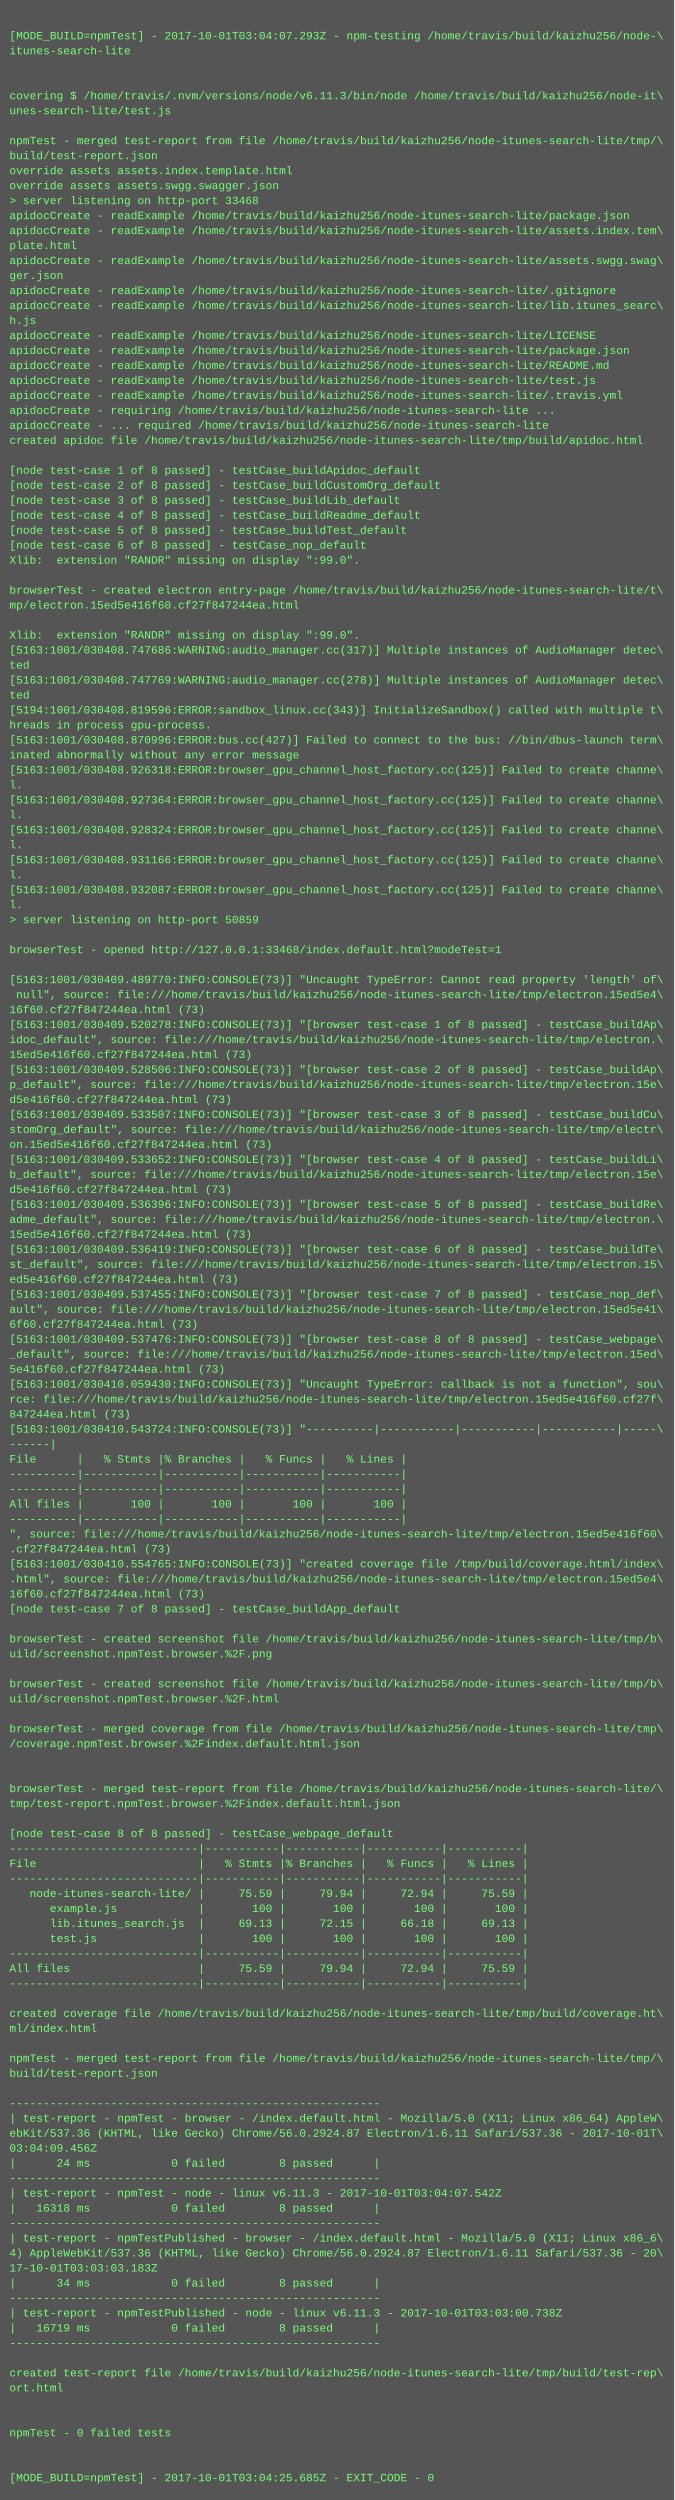
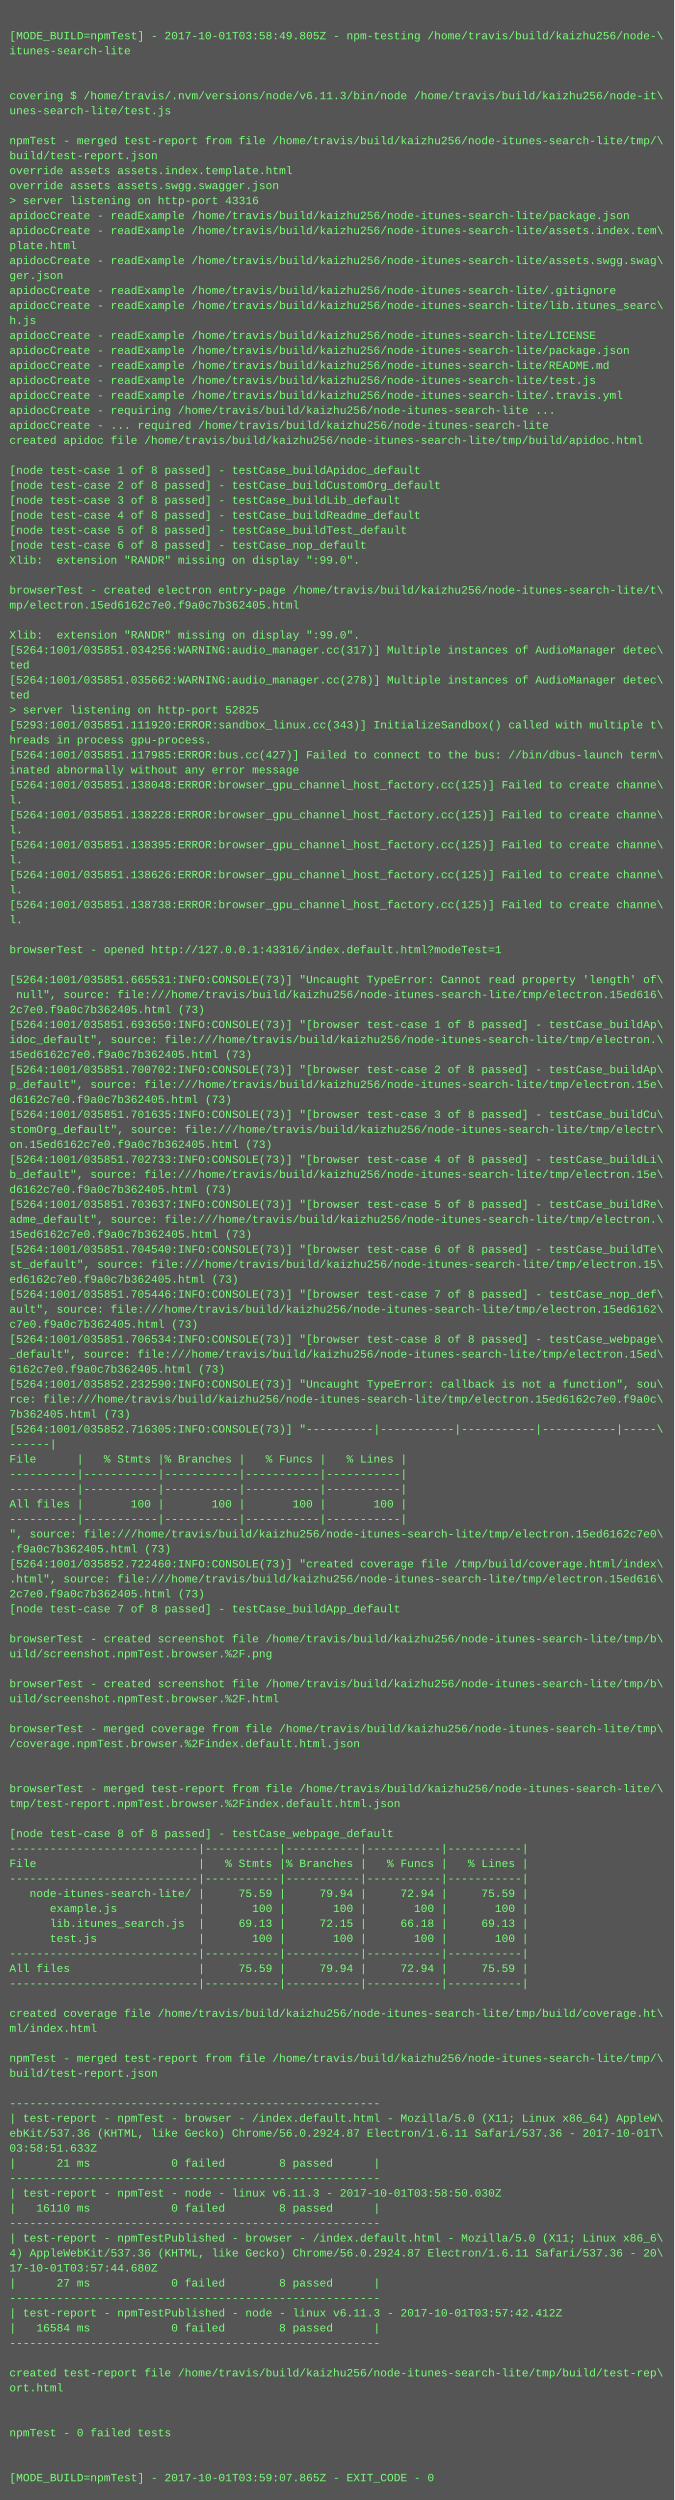
<svg xmlns="http://www.w3.org/2000/svg" height="2670" width="720">
  <rect height="2670" fill="#555" width="720" />
  <text fill="#7f7" font-family="Courier New" font-size="12" xml:space="preserve">
    <tspan x="10" y="26" />
-     <tspan x="10" y="42">[MODE_BUILD=npmTest] - 2017-10-01T03:04:07.293Z - npm-testing /home/travis/build/kaizhu256/node-\</tspan>
+     <tspan x="10" y="42">[MODE_BUILD=npmTest] - 2017-10-01T03:58:49.805Z - npm-testing /home/travis/build/kaizhu256/node-\</tspan>
    <tspan x="10" y="58">itunes-search-lite</tspan>
    <tspan x="10" y="74" />
    <tspan x="10" y="90" />
    <tspan x="10" y="106">covering $ /home/travis/.nvm/versions/node/v6.11.3/bin/node /home/travis/build/kaizhu256/node-it\</tspan>
    <tspan x="10" y="122">unes-search-lite/test.js</tspan>
    <tspan x="10" y="138" />
    <tspan x="10" y="154">npmTest - merged test-report from file /home/travis/build/kaizhu256/node-itunes-search-lite/tmp/\</tspan>
    <tspan x="10" y="170">build/test-report.json</tspan>
    <tspan x="10" y="186">override assets assets.index.template.html</tspan>
    <tspan x="10" y="202">override assets assets.swgg.swagger.json</tspan>
-     <tspan x="10" y="218">&gt; server listening on http-port 33468</tspan>
+     <tspan x="10" y="218">&gt; server listening on http-port 43316</tspan>
    <tspan x="10" y="234">apidocCreate - readExample /home/travis/build/kaizhu256/node-itunes-search-lite/package.json</tspan>
    <tspan x="10" y="250">apidocCreate - readExample /home/travis/build/kaizhu256/node-itunes-search-lite/assets.index.tem\</tspan>
    <tspan x="10" y="266">plate.html</tspan>
    <tspan x="10" y="282">apidocCreate - readExample /home/travis/build/kaizhu256/node-itunes-search-lite/assets.swgg.swag\</tspan>
    <tspan x="10" y="298">ger.json</tspan>
    <tspan x="10" y="314">apidocCreate - readExample /home/travis/build/kaizhu256/node-itunes-search-lite/.gitignore</tspan>
    <tspan x="10" y="330">apidocCreate - readExample /home/travis/build/kaizhu256/node-itunes-search-lite/lib.itunes_searc\</tspan>
    <tspan x="10" y="346">h.js</tspan>
    <tspan x="10" y="362">apidocCreate - readExample /home/travis/build/kaizhu256/node-itunes-search-lite/LICENSE</tspan>
    <tspan x="10" y="378">apidocCreate - readExample /home/travis/build/kaizhu256/node-itunes-search-lite/package.json</tspan>
    <tspan x="10" y="394">apidocCreate - readExample /home/travis/build/kaizhu256/node-itunes-search-lite/README.md</tspan>
    <tspan x="10" y="410">apidocCreate - readExample /home/travis/build/kaizhu256/node-itunes-search-lite/test.js</tspan>
    <tspan x="10" y="426">apidocCreate - readExample /home/travis/build/kaizhu256/node-itunes-search-lite/.travis.yml</tspan>
    <tspan x="10" y="442">apidocCreate - requiring /home/travis/build/kaizhu256/node-itunes-search-lite ...</tspan>
    <tspan x="10" y="458">apidocCreate - ... required /home/travis/build/kaizhu256/node-itunes-search-lite</tspan>
    <tspan x="10" y="474">created apidoc file /home/travis/build/kaizhu256/node-itunes-search-lite/tmp/build/apidoc.html</tspan>
    <tspan x="10" y="490" />
    <tspan x="10" y="506">[node test-case 1 of 8 passed] - testCase_buildApidoc_default</tspan>
    <tspan x="10" y="522">[node test-case 2 of 8 passed] - testCase_buildCustomOrg_default</tspan>
    <tspan x="10" y="538">[node test-case 3 of 8 passed] - testCase_buildLib_default</tspan>
    <tspan x="10" y="554">[node test-case 4 of 8 passed] - testCase_buildReadme_default</tspan>
    <tspan x="10" y="570">[node test-case 5 of 8 passed] - testCase_buildTest_default</tspan>
    <tspan x="10" y="586">[node test-case 6 of 8 passed] - testCase_nop_default</tspan>
    <tspan x="10" y="602">Xlib:  extension "RANDR" missing on display ":99.0".</tspan>
    <tspan x="10" y="618" />
    <tspan x="10" y="634">browserTest - created electron entry-page /home/travis/build/kaizhu256/node-itunes-search-lite/t\</tspan>
-     <tspan x="10" y="650">mp/electron.15ed5e416f60.cf27f847244ea.html</tspan>
+     <tspan x="10" y="650">mp/electron.15ed6162c7e0.f9a0c7b362405.html</tspan>
    <tspan x="10" y="666" />
    <tspan x="10" y="682">Xlib:  extension "RANDR" missing on display ":99.0".</tspan>
-     <tspan x="10" y="698">[5163:1001/030408.747686:WARNING:audio_manager.cc(317)] Multiple instances of AudioManager detec\</tspan>
+     <tspan x="10" y="698">[5264:1001/035851.034256:WARNING:audio_manager.cc(317)] Multiple instances of AudioManager detec\</tspan>
    <tspan x="10" y="714">ted</tspan>
-     <tspan x="10" y="730">[5163:1001/030408.747769:WARNING:audio_manager.cc(278)] Multiple instances of AudioManager detec\</tspan>
+     <tspan x="10" y="730">[5264:1001/035851.035662:WARNING:audio_manager.cc(278)] Multiple instances of AudioManager detec\</tspan>
    <tspan x="10" y="746">ted</tspan>
-     <tspan x="10" y="762">[5194:1001/030408.819596:ERROR:sandbox_linux.cc(343)] InitializeSandbox() called with multiple t\</tspan>
-     <tspan x="10" y="778">hreads in process gpu-process. </tspan>
-     <tspan x="10" y="794">[5163:1001/030408.870996:ERROR:bus.cc(427)] Failed to connect to the bus: //bin/dbus-launch term\</tspan>
-     <tspan x="10" y="810">inated abnormally without any error message</tspan>
-     <tspan x="10" y="826">[5163:1001/030408.926318:ERROR:browser_gpu_channel_host_factory.cc(125)] Failed to create channe\</tspan>
-     <tspan x="10" y="842">l.</tspan>
-     <tspan x="10" y="858">[5163:1001/030408.927364:ERROR:browser_gpu_channel_host_factory.cc(125)] Failed to create channe\</tspan>
-     <tspan x="10" y="874">l.</tspan>
-     <tspan x="10" y="890">[5163:1001/030408.928324:ERROR:browser_gpu_channel_host_factory.cc(125)] Failed to create channe\</tspan>
-     <tspan x="10" y="906">l.</tspan>
-     <tspan x="10" y="922">[5163:1001/030408.931166:ERROR:browser_gpu_channel_host_factory.cc(125)] Failed to create channe\</tspan>
-     <tspan x="10" y="938">l.</tspan>
-     <tspan x="10" y="954">[5163:1001/030408.932087:ERROR:browser_gpu_channel_host_factory.cc(125)] Failed to create channe\</tspan>
-     <tspan x="10" y="970">l.</tspan>
-     <tspan x="10" y="986">&gt; server listening on http-port 50859</tspan>
+     <tspan x="10" y="762">&gt; server listening on http-port 52825</tspan>
+     <tspan x="10" y="778">[5293:1001/035851.111920:ERROR:sandbox_linux.cc(343)] InitializeSandbox() called with multiple t\</tspan>
+     <tspan x="10" y="794">hreads in process gpu-process. </tspan>
+     <tspan x="10" y="810">[5264:1001/035851.117985:ERROR:bus.cc(427)] Failed to connect to the bus: //bin/dbus-launch term\</tspan>
+     <tspan x="10" y="826">inated abnormally without any error message</tspan>
+     <tspan x="10" y="842">[5264:1001/035851.138048:ERROR:browser_gpu_channel_host_factory.cc(125)] Failed to create channe\</tspan>
+     <tspan x="10" y="858">l.</tspan>
+     <tspan x="10" y="874">[5264:1001/035851.138228:ERROR:browser_gpu_channel_host_factory.cc(125)] Failed to create channe\</tspan>
+     <tspan x="10" y="890">l.</tspan>
+     <tspan x="10" y="906">[5264:1001/035851.138395:ERROR:browser_gpu_channel_host_factory.cc(125)] Failed to create channe\</tspan>
+     <tspan x="10" y="922">l.</tspan>
+     <tspan x="10" y="938">[5264:1001/035851.138626:ERROR:browser_gpu_channel_host_factory.cc(125)] Failed to create channe\</tspan>
+     <tspan x="10" y="954">l.</tspan>
+     <tspan x="10" y="970">[5264:1001/035851.138738:ERROR:browser_gpu_channel_host_factory.cc(125)] Failed to create channe\</tspan>
+     <tspan x="10" y="986">l.</tspan>
    <tspan x="10" y="1002" />
-     <tspan x="10" y="1018">browserTest - opened http://127.0.0.1:33468/index.default.html?modeTest=1</tspan>
+     <tspan x="10" y="1018">browserTest - opened http://127.0.0.1:43316/index.default.html?modeTest=1</tspan>
    <tspan x="10" y="1034" />
-     <tspan x="10" y="1050">[5163:1001/030409.489770:INFO:CONSOLE(73)] "Uncaught TypeError: Cannot read property 'length' of\</tspan>
-     <tspan x="10" y="1066"> null", source: file:///home/travis/build/kaizhu256/node-itunes-search-lite/tmp/electron.15ed5e4\</tspan>
-     <tspan x="10" y="1082">16f60.cf27f847244ea.html (73)</tspan>
-     <tspan x="10" y="1098">[5163:1001/030409.520278:INFO:CONSOLE(73)] "[browser test-case 1 of 8 passed] - testCase_buildAp\</tspan>
+     <tspan x="10" y="1050">[5264:1001/035851.665531:INFO:CONSOLE(73)] "Uncaught TypeError: Cannot read property 'length' of\</tspan>
+     <tspan x="10" y="1066"> null", source: file:///home/travis/build/kaizhu256/node-itunes-search-lite/tmp/electron.15ed616\</tspan>
+     <tspan x="10" y="1082">2c7e0.f9a0c7b362405.html (73)</tspan>
+     <tspan x="10" y="1098">[5264:1001/035851.693650:INFO:CONSOLE(73)] "[browser test-case 1 of 8 passed] - testCase_buildAp\</tspan>
    <tspan x="10" y="1114">idoc_default", source: file:///home/travis/build/kaizhu256/node-itunes-search-lite/tmp/electron.\</tspan>
-     <tspan x="10" y="1130">15ed5e416f60.cf27f847244ea.html (73)</tspan>
-     <tspan x="10" y="1146">[5163:1001/030409.528506:INFO:CONSOLE(73)] "[browser test-case 2 of 8 passed] - testCase_buildAp\</tspan>
+     <tspan x="10" y="1130">15ed6162c7e0.f9a0c7b362405.html (73)</tspan>
+     <tspan x="10" y="1146">[5264:1001/035851.700702:INFO:CONSOLE(73)] "[browser test-case 2 of 8 passed] - testCase_buildAp\</tspan>
    <tspan x="10" y="1162">p_default", source: file:///home/travis/build/kaizhu256/node-itunes-search-lite/tmp/electron.15e\</tspan>
-     <tspan x="10" y="1178">d5e416f60.cf27f847244ea.html (73)</tspan>
-     <tspan x="10" y="1194">[5163:1001/030409.533507:INFO:CONSOLE(73)] "[browser test-case 3 of 8 passed] - testCase_buildCu\</tspan>
+     <tspan x="10" y="1178">d6162c7e0.f9a0c7b362405.html (73)</tspan>
+     <tspan x="10" y="1194">[5264:1001/035851.701635:INFO:CONSOLE(73)] "[browser test-case 3 of 8 passed] - testCase_buildCu\</tspan>
    <tspan x="10" y="1210">stomOrg_default", source: file:///home/travis/build/kaizhu256/node-itunes-search-lite/tmp/electr\</tspan>
-     <tspan x="10" y="1226">on.15ed5e416f60.cf27f847244ea.html (73)</tspan>
-     <tspan x="10" y="1242">[5163:1001/030409.533652:INFO:CONSOLE(73)] "[browser test-case 4 of 8 passed] - testCase_buildLi\</tspan>
+     <tspan x="10" y="1226">on.15ed6162c7e0.f9a0c7b362405.html (73)</tspan>
+     <tspan x="10" y="1242">[5264:1001/035851.702733:INFO:CONSOLE(73)] "[browser test-case 4 of 8 passed] - testCase_buildLi\</tspan>
    <tspan x="10" y="1258">b_default", source: file:///home/travis/build/kaizhu256/node-itunes-search-lite/tmp/electron.15e\</tspan>
-     <tspan x="10" y="1274">d5e416f60.cf27f847244ea.html (73)</tspan>
-     <tspan x="10" y="1290">[5163:1001/030409.536396:INFO:CONSOLE(73)] "[browser test-case 5 of 8 passed] - testCase_buildRe\</tspan>
+     <tspan x="10" y="1274">d6162c7e0.f9a0c7b362405.html (73)</tspan>
+     <tspan x="10" y="1290">[5264:1001/035851.703637:INFO:CONSOLE(73)] "[browser test-case 5 of 8 passed] - testCase_buildRe\</tspan>
    <tspan x="10" y="1306">adme_default", source: file:///home/travis/build/kaizhu256/node-itunes-search-lite/tmp/electron.\</tspan>
-     <tspan x="10" y="1322">15ed5e416f60.cf27f847244ea.html (73)</tspan>
-     <tspan x="10" y="1338">[5163:1001/030409.536419:INFO:CONSOLE(73)] "[browser test-case 6 of 8 passed] - testCase_buildTe\</tspan>
+     <tspan x="10" y="1322">15ed6162c7e0.f9a0c7b362405.html (73)</tspan>
+     <tspan x="10" y="1338">[5264:1001/035851.704540:INFO:CONSOLE(73)] "[browser test-case 6 of 8 passed] - testCase_buildTe\</tspan>
    <tspan x="10" y="1354">st_default", source: file:///home/travis/build/kaizhu256/node-itunes-search-lite/tmp/electron.15\</tspan>
-     <tspan x="10" y="1370">ed5e416f60.cf27f847244ea.html (73)</tspan>
-     <tspan x="10" y="1386">[5163:1001/030409.537455:INFO:CONSOLE(73)] "[browser test-case 7 of 8 passed] - testCase_nop_def\</tspan>
-     <tspan x="10" y="1402">ault", source: file:///home/travis/build/kaizhu256/node-itunes-search-lite/tmp/electron.15ed5e41\</tspan>
-     <tspan x="10" y="1418">6f60.cf27f847244ea.html (73)</tspan>
-     <tspan x="10" y="1434">[5163:1001/030409.537476:INFO:CONSOLE(73)] "[browser test-case 8 of 8 passed] - testCase_webpage\</tspan>
+     <tspan x="10" y="1370">ed6162c7e0.f9a0c7b362405.html (73)</tspan>
+     <tspan x="10" y="1386">[5264:1001/035851.705446:INFO:CONSOLE(73)] "[browser test-case 7 of 8 passed] - testCase_nop_def\</tspan>
+     <tspan x="10" y="1402">ault", source: file:///home/travis/build/kaizhu256/node-itunes-search-lite/tmp/electron.15ed6162\</tspan>
+     <tspan x="10" y="1418">c7e0.f9a0c7b362405.html (73)</tspan>
+     <tspan x="10" y="1434">[5264:1001/035851.706534:INFO:CONSOLE(73)] "[browser test-case 8 of 8 passed] - testCase_webpage\</tspan>
    <tspan x="10" y="1450">_default", source: file:///home/travis/build/kaizhu256/node-itunes-search-lite/tmp/electron.15ed\</tspan>
-     <tspan x="10" y="1466">5e416f60.cf27f847244ea.html (73)</tspan>
-     <tspan x="10" y="1482">[5163:1001/030410.059430:INFO:CONSOLE(73)] "Uncaught TypeError: callback is not a function", sou\</tspan>
-     <tspan x="10" y="1498">rce: file:///home/travis/build/kaizhu256/node-itunes-search-lite/tmp/electron.15ed5e416f60.cf27f\</tspan>
-     <tspan x="10" y="1514">847244ea.html (73)</tspan>
-     <tspan x="10" y="1530">[5163:1001/030410.543724:INFO:CONSOLE(73)] "----------|-----------|-----------|-----------|-----\</tspan>
+     <tspan x="10" y="1466">6162c7e0.f9a0c7b362405.html (73)</tspan>
+     <tspan x="10" y="1482">[5264:1001/035852.232590:INFO:CONSOLE(73)] "Uncaught TypeError: callback is not a function", sou\</tspan>
+     <tspan x="10" y="1498">rce: file:///home/travis/build/kaizhu256/node-itunes-search-lite/tmp/electron.15ed6162c7e0.f9a0c\</tspan>
+     <tspan x="10" y="1514">7b362405.html (73)</tspan>
+     <tspan x="10" y="1530">[5264:1001/035852.716305:INFO:CONSOLE(73)] "----------|-----------|-----------|-----------|-----\</tspan>
    <tspan x="10" y="1546">------|</tspan>
    <tspan x="10" y="1562">File      |   % Stmts |% Branches |   % Funcs |   % Lines |</tspan>
    <tspan x="10" y="1578">----------|-----------|-----------|-----------|-----------|</tspan>
    <tspan x="10" y="1594">----------|-----------|-----------|-----------|-----------|</tspan>
    <tspan x="10" y="1610">All files |       100 |       100 |       100 |       100 |</tspan>
    <tspan x="10" y="1626">----------|-----------|-----------|-----------|-----------|</tspan>
-     <tspan x="10" y="1642">", source: file:///home/travis/build/kaizhu256/node-itunes-search-lite/tmp/electron.15ed5e416f60\</tspan>
-     <tspan x="10" y="1658">.cf27f847244ea.html (73)</tspan>
-     <tspan x="10" y="1674">[5163:1001/030410.554765:INFO:CONSOLE(73)] "created coverage file /tmp/build/coverage.html/index\</tspan>
-     <tspan x="10" y="1690">.html", source: file:///home/travis/build/kaizhu256/node-itunes-search-lite/tmp/electron.15ed5e4\</tspan>
-     <tspan x="10" y="1706">16f60.cf27f847244ea.html (73)</tspan>
+     <tspan x="10" y="1642">", source: file:///home/travis/build/kaizhu256/node-itunes-search-lite/tmp/electron.15ed6162c7e0\</tspan>
+     <tspan x="10" y="1658">.f9a0c7b362405.html (73)</tspan>
+     <tspan x="10" y="1674">[5264:1001/035852.722460:INFO:CONSOLE(73)] "created coverage file /tmp/build/coverage.html/index\</tspan>
+     <tspan x="10" y="1690">.html", source: file:///home/travis/build/kaizhu256/node-itunes-search-lite/tmp/electron.15ed616\</tspan>
+     <tspan x="10" y="1706">2c7e0.f9a0c7b362405.html (73)</tspan>
    <tspan x="10" y="1722">[node test-case 7 of 8 passed] - testCase_buildApp_default</tspan>
    <tspan x="10" y="1738" />
    <tspan x="10" y="1754">browserTest - created screenshot file /home/travis/build/kaizhu256/node-itunes-search-lite/tmp/b\</tspan>
    <tspan x="10" y="1770">uild/screenshot.npmTest.browser.%2F.png</tspan>
    <tspan x="10" y="1786" />
    <tspan x="10" y="1802">browserTest - created screenshot file /home/travis/build/kaizhu256/node-itunes-search-lite/tmp/b\</tspan>
    <tspan x="10" y="1818">uild/screenshot.npmTest.browser.%2F.html</tspan>
    <tspan x="10" y="1834" />
    <tspan x="10" y="1850">browserTest - merged coverage from file /home/travis/build/kaizhu256/node-itunes-search-lite/tmp\</tspan>
    <tspan x="10" y="1866">/coverage.npmTest.browser.%2Findex.default.html.json</tspan>
    <tspan x="10" y="1882" />
    <tspan x="10" y="1898" />
    <tspan x="10" y="1914">browserTest - merged test-report from file /home/travis/build/kaizhu256/node-itunes-search-lite/\</tspan>
    <tspan x="10" y="1930">tmp/test-report.npmTest.browser.%2Findex.default.html.json</tspan>
    <tspan x="10" y="1946" />
    <tspan x="10" y="1962">[node test-case 8 of 8 passed] - testCase_webpage_default</tspan>
    <tspan x="10" y="1978">----------------------------|-----------|-----------|-----------|-----------|</tspan>
    <tspan x="10" y="1994">File                        |   % Stmts |% Branches |   % Funcs |   % Lines |</tspan>
    <tspan x="10" y="2010">----------------------------|-----------|-----------|-----------|-----------|</tspan>
    <tspan x="10" y="2026">   node-itunes-search-lite/ |     75.59 |     79.94 |     72.94 |     75.59 |</tspan>
    <tspan x="10" y="2042">      example.js            |       100 |       100 |       100 |       100 |</tspan>
    <tspan x="10" y="2058">      lib.itunes_search.js  |     69.13 |     72.15 |     66.18 |     69.13 |</tspan>
    <tspan x="10" y="2074">      test.js               |       100 |       100 |       100 |       100 |</tspan>
    <tspan x="10" y="2090">----------------------------|-----------|-----------|-----------|-----------|</tspan>
    <tspan x="10" y="2106">All files                   |     75.59 |     79.94 |     72.94 |     75.59 |</tspan>
    <tspan x="10" y="2122">----------------------------|-----------|-----------|-----------|-----------|</tspan>
    <tspan x="10" y="2138" />
    <tspan x="10" y="2154">created coverage file /home/travis/build/kaizhu256/node-itunes-search-lite/tmp/build/coverage.ht\</tspan>
    <tspan x="10" y="2170">ml/index.html</tspan>
    <tspan x="10" y="2186" />
    <tspan x="10" y="2202">npmTest - merged test-report from file /home/travis/build/kaizhu256/node-itunes-search-lite/tmp/\</tspan>
    <tspan x="10" y="2218">build/test-report.json</tspan>
    <tspan x="10" y="2234" />
    <tspan x="10" y="2250">-------------------------------------------------------</tspan>
    <tspan x="10" y="2266">| test-report - npmTest - browser - /index.default.html - Mozilla/5.0 (X11; Linux x86_64) AppleW\</tspan>
    <tspan x="10" y="2282">ebKit/537.36 (KHTML, like Gecko) Chrome/56.0.2924.87 Electron/1.6.11 Safari/537.36 - 2017-10-01T\</tspan>
-     <tspan x="10" y="2298">03:04:09.456Z</tspan>
-     <tspan x="10" y="2314">|      24 ms            0 failed        8 passed      |</tspan>
+     <tspan x="10" y="2298">03:58:51.633Z</tspan>
+     <tspan x="10" y="2314">|      21 ms            0 failed        8 passed      |</tspan>
    <tspan x="10" y="2330">-------------------------------------------------------</tspan>
-     <tspan x="10" y="2346">| test-report - npmTest - node - linux v6.11.3 - 2017-10-01T03:04:07.542Z</tspan>
-     <tspan x="10" y="2362">|   16318 ms            0 failed        8 passed      |</tspan>
+     <tspan x="10" y="2346">| test-report - npmTest - node - linux v6.11.3 - 2017-10-01T03:58:50.030Z</tspan>
+     <tspan x="10" y="2362">|   16110 ms            0 failed        8 passed      |</tspan>
    <tspan x="10" y="2378">-------------------------------------------------------</tspan>
    <tspan x="10" y="2394">| test-report - npmTestPublished - browser - /index.default.html - Mozilla/5.0 (X11; Linux x86_6\</tspan>
    <tspan x="10" y="2410">4) AppleWebKit/537.36 (KHTML, like Gecko) Chrome/56.0.2924.87 Electron/1.6.11 Safari/537.36 - 20\</tspan>
-     <tspan x="10" y="2426">17-10-01T03:03:03.183Z</tspan>
-     <tspan x="10" y="2442">|      34 ms            0 failed        8 passed      |</tspan>
+     <tspan x="10" y="2426">17-10-01T03:57:44.680Z</tspan>
+     <tspan x="10" y="2442">|      27 ms            0 failed        8 passed      |</tspan>
    <tspan x="10" y="2458">-------------------------------------------------------</tspan>
-     <tspan x="10" y="2474">| test-report - npmTestPublished - node - linux v6.11.3 - 2017-10-01T03:03:00.738Z</tspan>
-     <tspan x="10" y="2490">|   16719 ms            0 failed        8 passed      |</tspan>
+     <tspan x="10" y="2474">| test-report - npmTestPublished - node - linux v6.11.3 - 2017-10-01T03:57:42.412Z</tspan>
+     <tspan x="10" y="2490">|   16584 ms            0 failed        8 passed      |</tspan>
    <tspan x="10" y="2506">-------------------------------------------------------</tspan>
    <tspan x="10" y="2522" />
    <tspan x="10" y="2538">created test-report file /home/travis/build/kaizhu256/node-itunes-search-lite/tmp/build/test-rep\</tspan>
    <tspan x="10" y="2554">ort.html</tspan>
    <tspan x="10" y="2570" />
    <tspan x="10" y="2586" />
    <tspan x="10" y="2602">npmTest - 0 failed tests</tspan>
    <tspan x="10" y="2618" />
    <tspan x="10" y="2634" />
-     <tspan x="10" y="2650">[MODE_BUILD=npmTest] - 2017-10-01T03:04:25.685Z - EXIT_CODE - 0</tspan>
+     <tspan x="10" y="2650">[MODE_BUILD=npmTest] - 2017-10-01T03:59:07.865Z - EXIT_CODE - 0</tspan>
  </text>
</svg>
